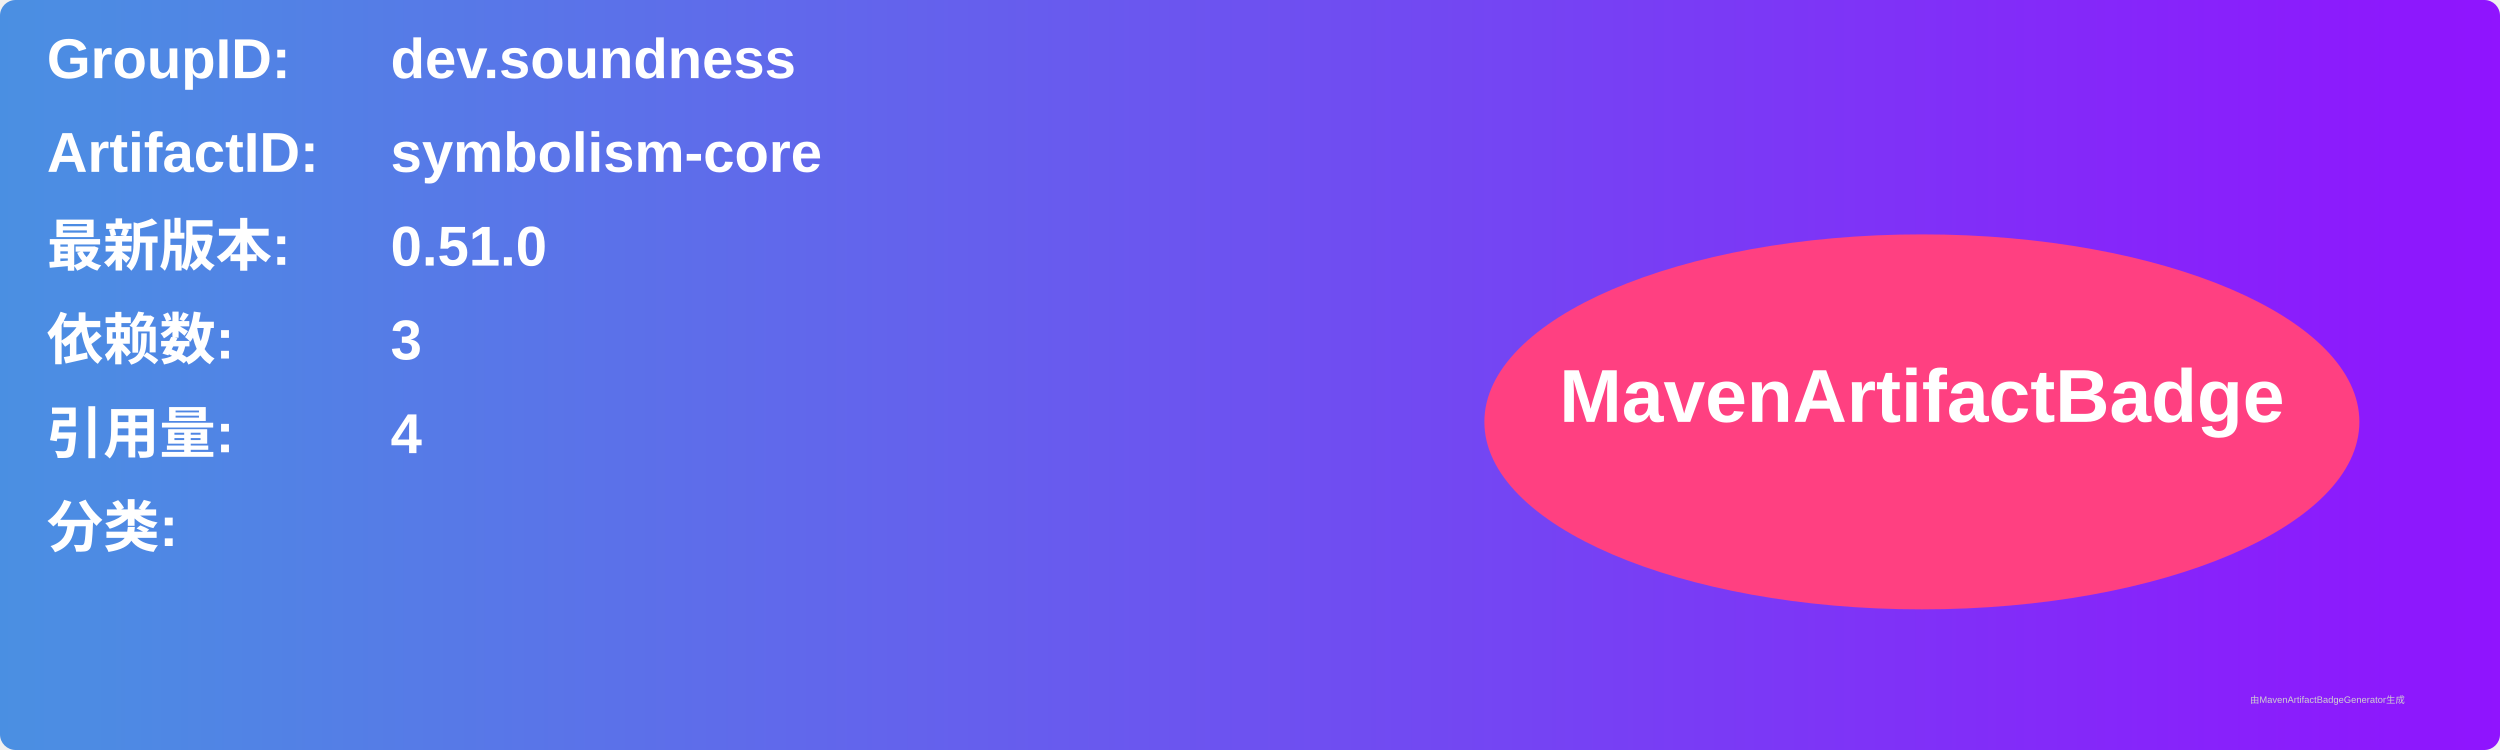
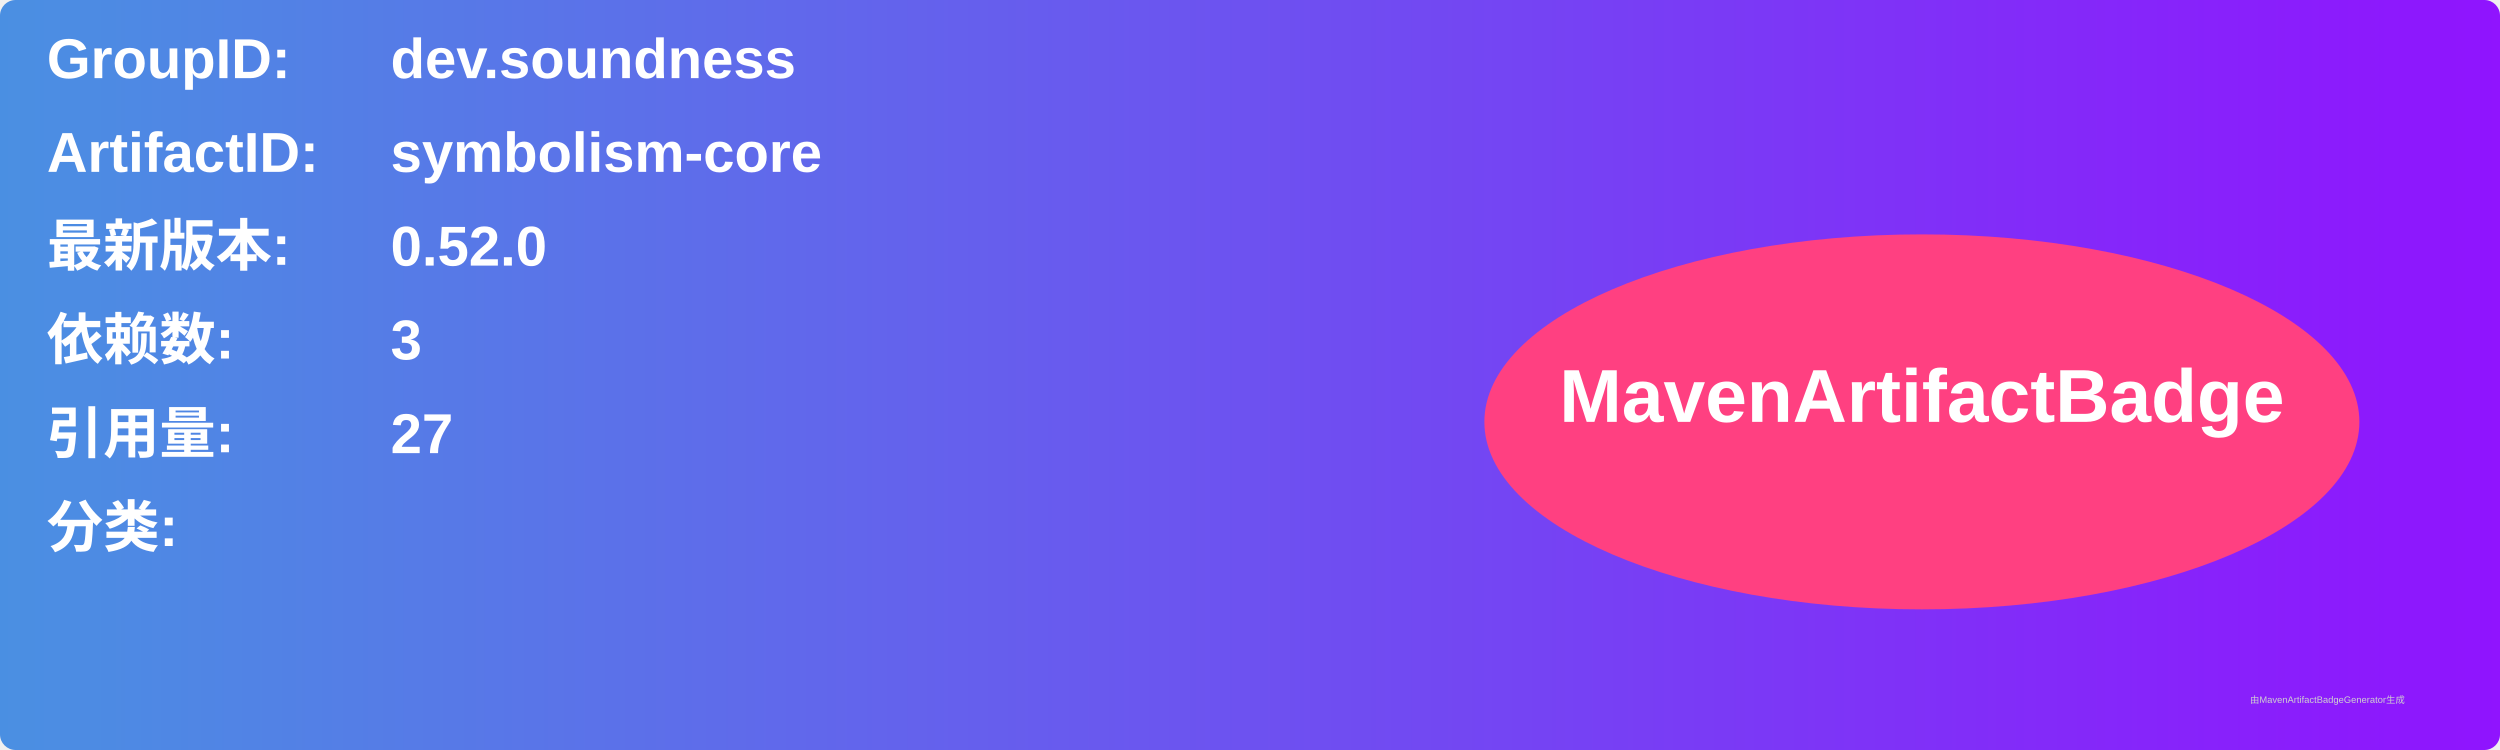
<svg xmlns="http://www.w3.org/2000/svg" width="800" height="240" viewBox="0 0 800 240">
  <linearGradient id="grad" x1="0%" y1="0%" x2="100%" y2="0%">
    <stop offset="0%" stop-color="#4a90e2" />
    <stop offset="100%" stop-color="#9013fe" />
  </linearGradient>
  <rect width="100%" height="100%" rx="5" ry="5" fill="url(#grad)" />
  <g transform="translate(15, 15)">
    <text x="0" y="10" font-family="Arial" font-size="18" fill="white" font-weight="bold" width="260">GroupID:</text>
    <text x="110" y="10" font-family="Arial" font-size="18" fill="white" font-weight="bold" width="460">dev.soundness</text>
    <text x="0" y="40" font-family="Arial" font-size="18" fill="white" font-weight="bold" width="260">ArtifactID:</text>
    <text x="110" y="40" font-family="Arial" font-size="18" fill="white" font-weight="bold" width="460">symbolism-core</text>
    <text x="0" y="70" font-family="Arial" font-size="18" fill="white" font-weight="bold">最新版本:</text>
    <text x="110" y="70" font-family="Arial" font-size="18" fill="white" font-weight="bold">
-       <tspan font-weight="bold">0.51.0</tspan>
+       <tspan font-weight="bold">0.52.0</tspan>
    </text>
    <text x="0" y="100" font-family="Arial" font-size="18" fill="white" font-weight="bold">依赖数: </text>
    <text x="110" y="100" font-family="Arial" font-size="18" fill="white">
      <tspan font-weight="bold">3</tspan>
    </text>
    <text x="0" y="130" font-family="Arial" font-size="18" fill="white" font-weight="bold">引用量: </text>
    <text x="110" y="130" font-family="Arial" font-size="18" fill="white">
-       <tspan font-weight="bold">4</tspan>
+       <tspan font-weight="bold">27</tspan>
    </text>
    <text x="0" y="160" font-family="Arial" font-size="18" fill="white" font-weight="bold">分类:</text>
    <text x="10" y="190" font-family="Arial" font-size="10" fill="white">
      <tspan font-weight="bold" />
    </text>
    <ellipse cx="600" cy="120" rx="140" ry="60" fill="#ff4081" />
    <text x="600" y="120" text-anchor="middle" font-family="Arial" font-size="24" fill="white" font-weight="bold">MavenArtifactBadge</text>
  </g>
  <text x="720" y="225" font-family="Arial" font-size="3" fill="#d0d0d0">由MavenArtifactBadgeGenerator生成</text>
</svg>
